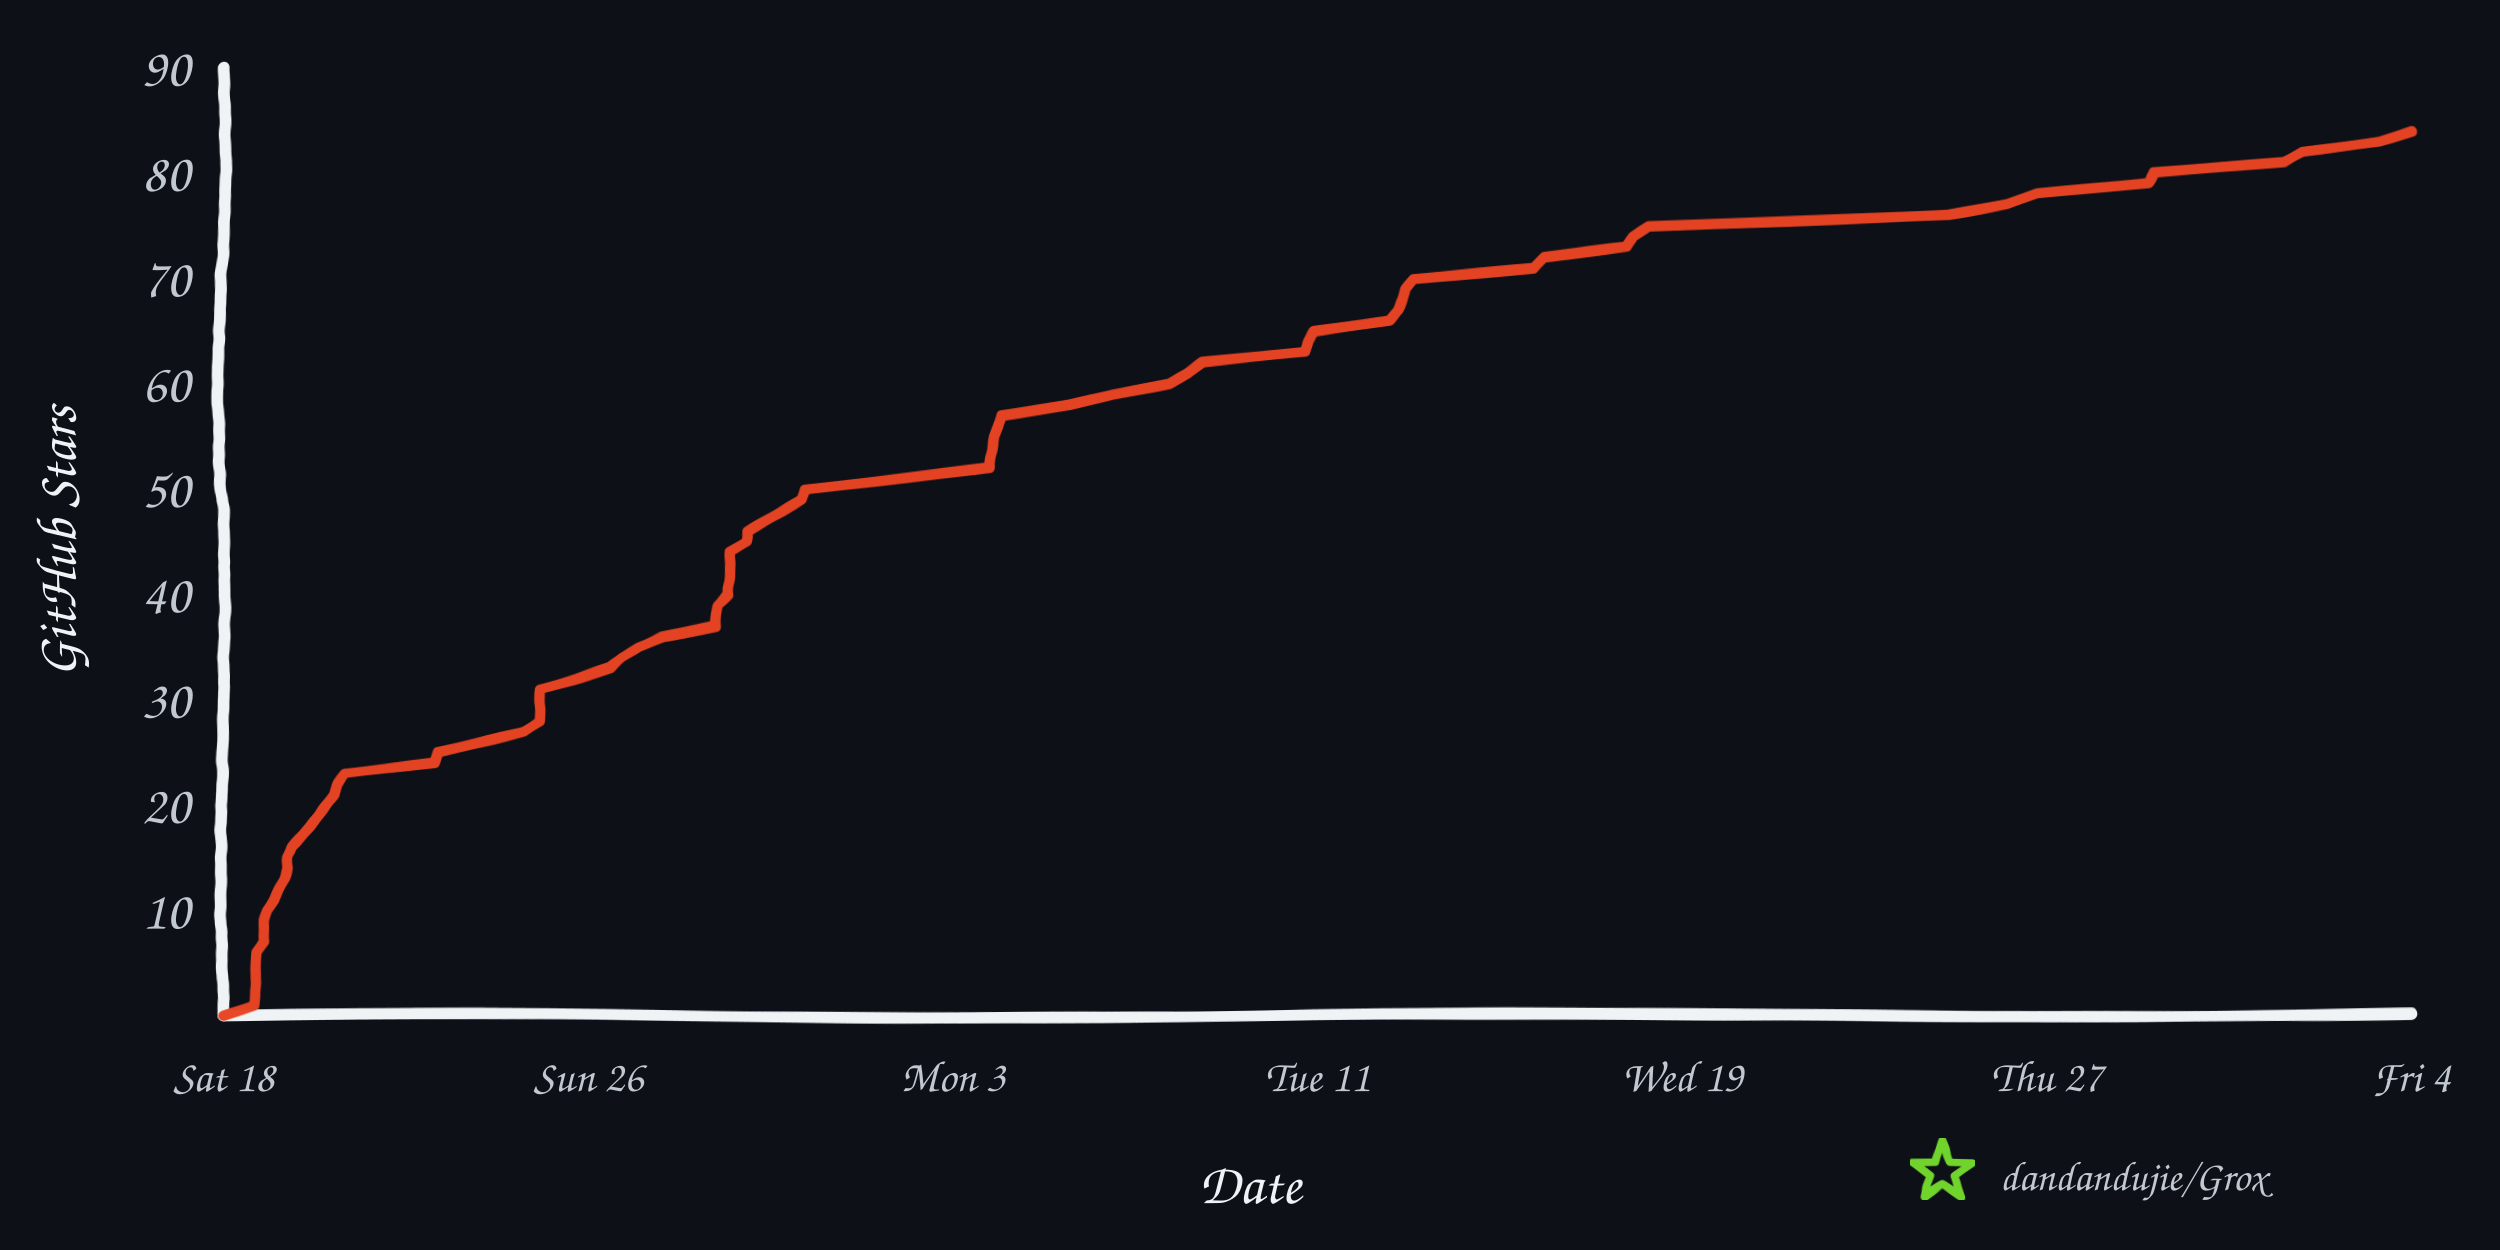
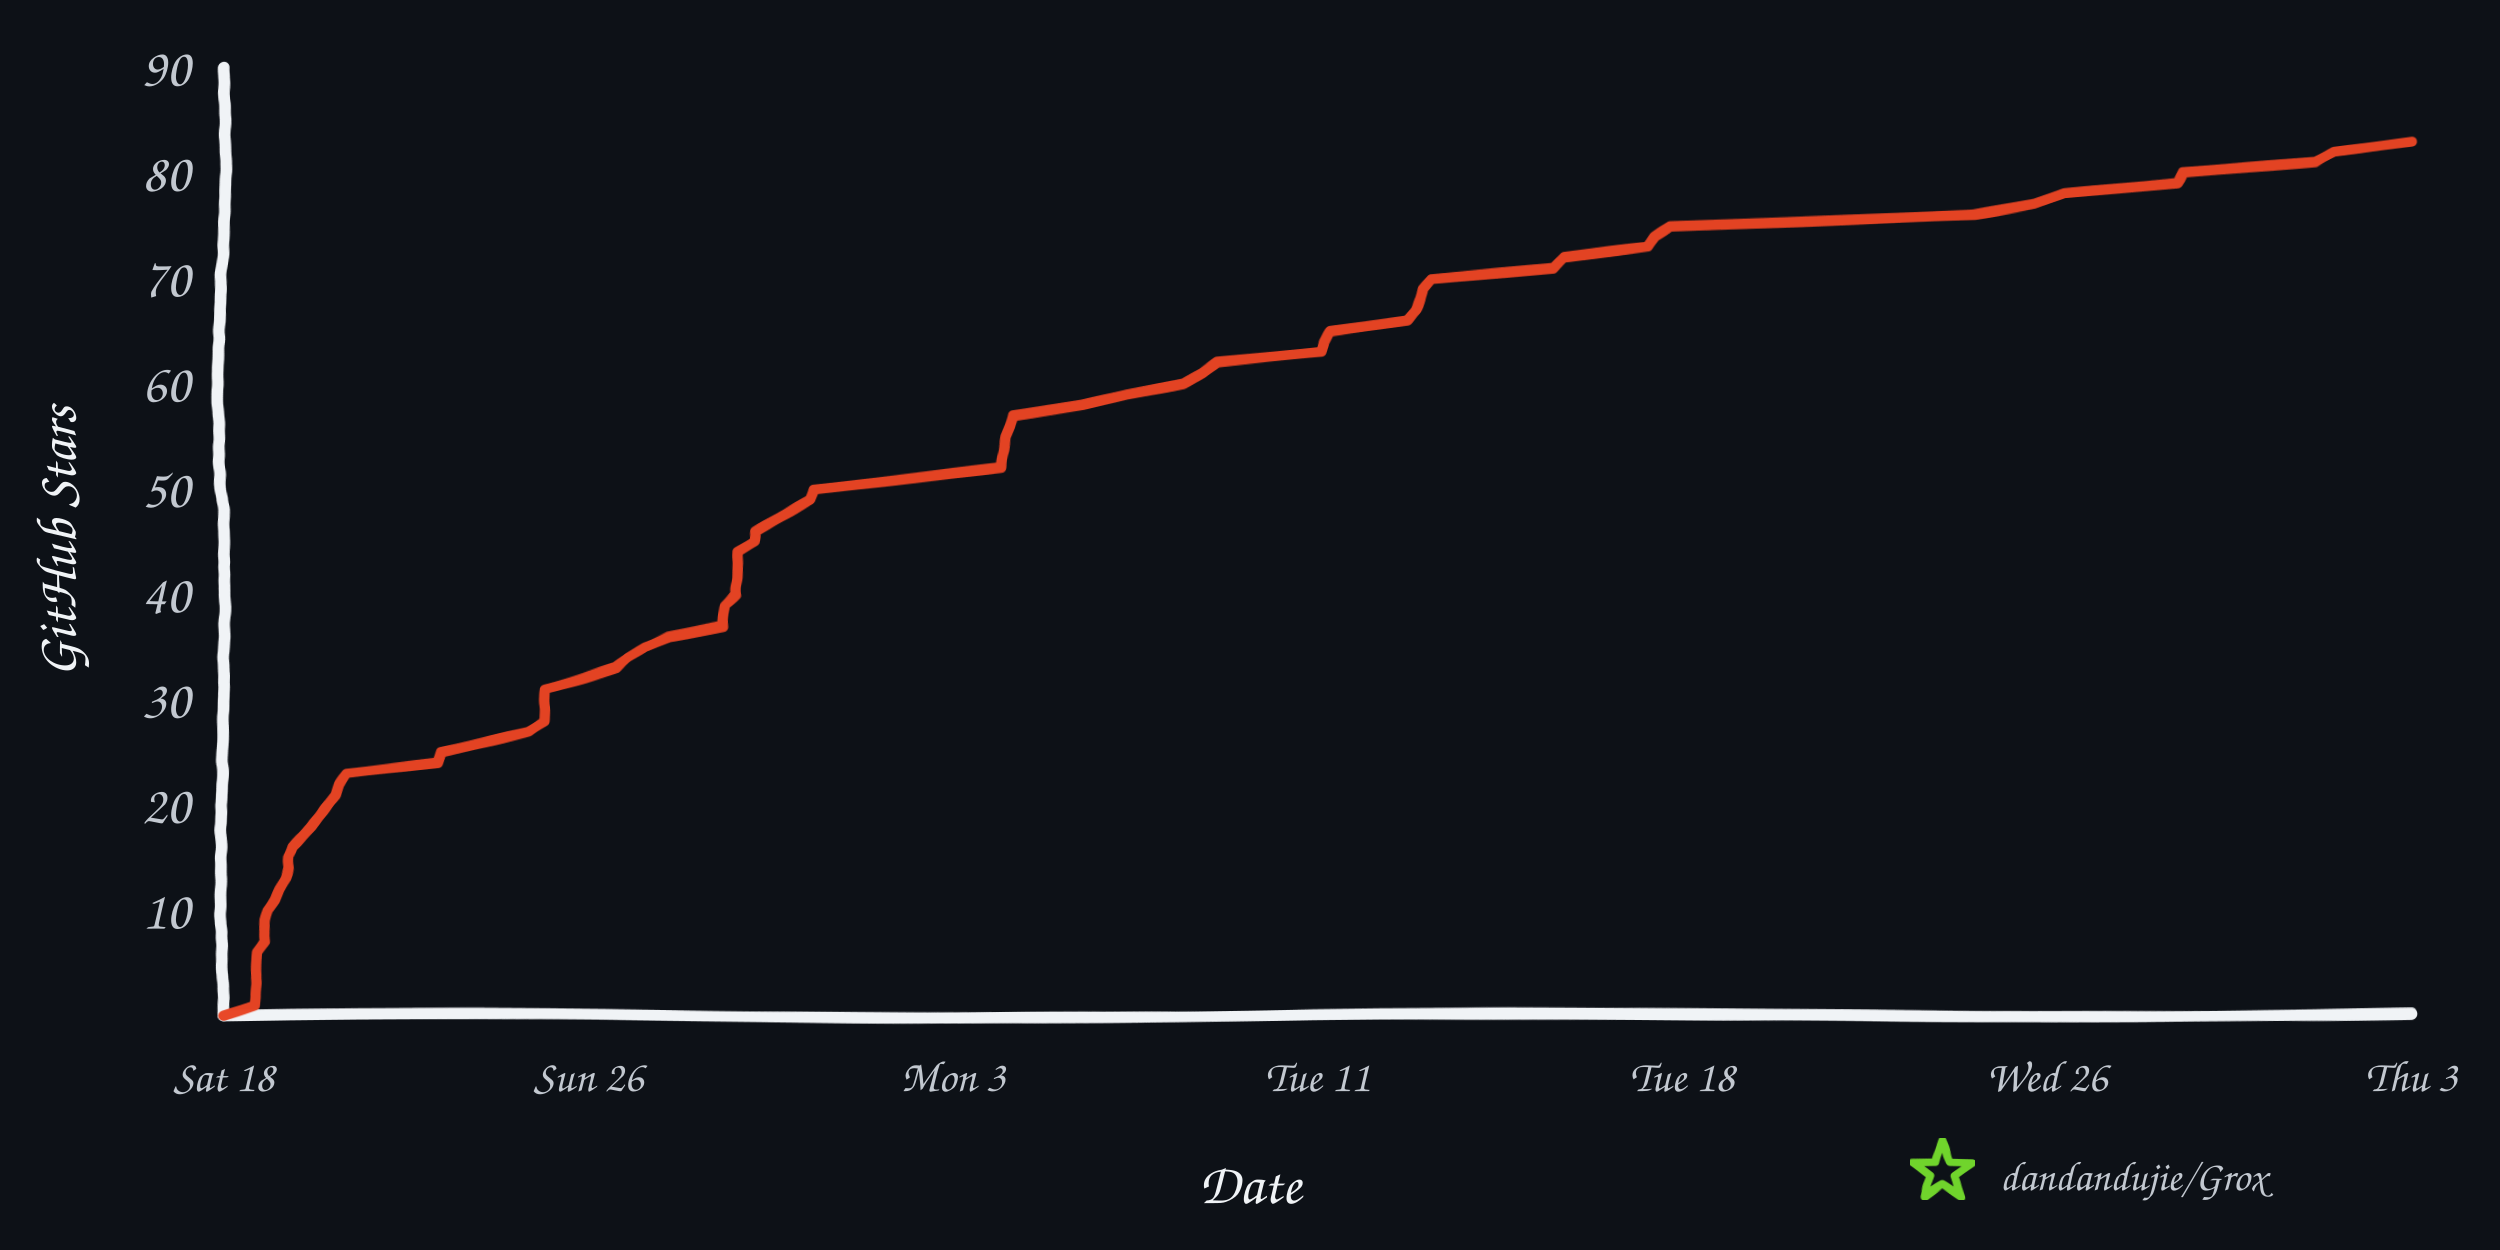
<svg xmlns="http://www.w3.org/2000/svg" width="960" height="480" viewBox="0 0 960 480" role="img" aria-labelledby="title desc">
  <defs>
    <filter id="rough" x="-4%" y="-4%" width="108%" height="108%">
      <feTurbulence type="fractalNoise" baseFrequency="0.008 0.12" numOctaves="2" seed="17" result="noise" />
      <feDisplacementMap in="SourceGraphic" in2="noise" scale="1.6" xChannelSelector="R" yChannelSelector="G" />
    </filter>
  </defs>
  <rect width="960" height="480" fill="#0d1117" />
  <g filter="url(#rough)" fill="none" stroke-linecap="round" stroke-linejoin="round">
    <path d="M 86 390 C 225 387, 336 393, 478 390 S 720 393, 926 389" stroke="#f0f3f6" stroke-width="4.5" />
    <path d="M 86 390 C 82 322, 89 254, 85 188 S 89 88, 86 26" stroke="#f0f3f6" stroke-width="4.5" />
-     <path d="M 86.0 390.0 L 97.7 386.0 L 97.8 381.9 L 98.0 377.9 L 98.2 373.8 L 98.3 369.8 L 98.4 365.7 L 101.1 361.7 L 101.2 357.6 L 101.5 353.6 L 102.7 349.6 L 105.2 345.5 L 106.9 341.5 L 109.0 337.4 L 110.4 333.4 L 110.5 329.3 L 112.0 325.3 L 115.8 321.2 L 119.2 317.2 L 122.3 313.2 L 125.2 309.1 L 128.3 305.1 L 129.6 301.0 L 132.2 297.0 L 166.8 292.9 L 168.5 288.9 L 185.6 284.8 L 201.4 280.8 L 207.2 276.8 L 207.4 272.7 L 207.4 268.7 L 207.4 264.6 L 221.3 260.6 L 234.5 256.5 L 239.1 252.5 L 245.1 248.4 L 254.1 244.4 L 275.0 240.4 L 275.3 236.3 L 275.6 232.3 L 279.5 228.2 L 279.7 224.2 L 279.9 220.1 L 280.2 216.1 L 280.2 212.0 L 286.4 208.0 L 287.0 204.0 L 293.8 199.9 L 300.8 195.9 L 307.7 191.8 L 309.1 187.8 L 344.4 183.7 L 380.1 179.7 L 380.3 175.6 L 380.9 171.6 L 381.7 167.6 L 383.3 163.5 L 384.5 159.5 L 410.6 155.4 L 427.5 151.4 L 448.9 147.3 L 456.0 143.3 L 461.7 139.2 L 501.1 135.2 L 502.4 131.2 L 504.6 127.1 L 533.4 123.1 L 536.6 119.0 L 538.4 115.0 L 539.6 110.9 L 542.8 106.9 L 589.1 102.8 L 592.8 98.8 L 624.4 94.8 L 627.2 90.7 L 633.1 86.7 L 748.2 82.6 L 771.1 78.6 L 782.1 74.5 L 824.8 70.5 L 827.3 66.4 L 877.3 62.4 L 884.1 58.4 L 913.5 54.3 L 926.0 50.3 L 926.0 50.3" stroke="#e84424" stroke-width="4" opacity="0.98" />
+     <path d="M 86.0 390.0 L 97.9 386.0 L 98.0 381.9 L 98.2 377.9 L 98.4 373.8 L 98.5 369.8 L 98.6 365.7 L 101.4 361.7 L 101.4 357.6 L 101.8 353.6 L 102.9 349.6 L 105.5 345.5 L 107.2 341.5 L 109.4 337.4 L 110.8 333.4 L 110.9 329.3 L 112.3 325.3 L 116.2 321.2 L 119.7 317.2 L 122.8 313.2 L 125.8 309.1 L 128.9 305.1 L 130.3 301.0 L 132.9 297.0 L 168.0 292.9 L 169.7 288.9 L 187.1 284.8 L 203.2 280.8 L 209.0 276.8 L 209.2 272.7 L 209.2 268.7 L 209.3 264.6 L 223.3 260.6 L 236.7 256.5 L 241.4 252.5 L 247.5 248.4 L 256.6 244.4 L 277.8 240.4 L 278.1 236.3 L 278.4 232.3 L 282.5 228.2 L 282.6 224.2 L 282.8 220.1 L 283.1 216.1 L 283.2 212.0 L 289.4 208.0 L 290.0 204.0 L 297.0 199.9 L 304.0 195.9 L 311.0 191.8 L 312.5 187.8 L 348.3 183.7 L 384.5 179.7 L 384.8 175.6 L 385.4 171.6 L 386.1 167.6 L 387.8 163.5 L 388.9 159.5 L 415.5 155.4 L 432.7 151.4 L 454.3 147.3 L 461.6 143.3 L 467.4 139.2 L 507.4 135.2 L 508.6 131.2 L 510.9 127.1 L 540.2 123.1 L 543.4 119.0 L 545.2 115.0 L 546.4 110.9 L 549.7 106.9 L 596.7 102.8 L 600.4 98.8 L 632.5 94.8 L 635.3 90.7 L 641.4 86.7 L 758.1 82.6 L 781.4 78.6 L 792.6 74.5 L 835.9 70.5 L 838.5 66.4 L 889.2 62.4 L 896.2 58.4 L 926.0 54.3 L 926.0 54.3" stroke="#e84424" stroke-width="4" opacity="0.98" />
  </g>
  <text x="73" y="356.6" text-anchor="end" fill="#c2c8d0" font-family="'Comic Sans MS','Segoe Print','Bradley Hand',cursive" font-size="21">10</text>
  <text x="73" y="316.1" text-anchor="end" fill="#c2c8d0" font-family="'Comic Sans MS','Segoe Print','Bradley Hand',cursive" font-size="21">20</text>
  <text x="73" y="275.7" text-anchor="end" fill="#c2c8d0" font-family="'Comic Sans MS','Segoe Print','Bradley Hand',cursive" font-size="21">30</text>
  <text x="73" y="235.2" text-anchor="end" fill="#c2c8d0" font-family="'Comic Sans MS','Segoe Print','Bradley Hand',cursive" font-size="21">40</text>
  <text x="73" y="194.8" text-anchor="end" fill="#c2c8d0" font-family="'Comic Sans MS','Segoe Print','Bradley Hand',cursive" font-size="21">50</text>
  <text x="73" y="154.3" text-anchor="end" fill="#c2c8d0" font-family="'Comic Sans MS','Segoe Print','Bradley Hand',cursive" font-size="21">60</text>
  <text x="73" y="113.9" text-anchor="end" fill="#c2c8d0" font-family="'Comic Sans MS','Segoe Print','Bradley Hand',cursive" font-size="21">70</text>
  <text x="73" y="73.4" text-anchor="end" fill="#c2c8d0" font-family="'Comic Sans MS','Segoe Print','Bradley Hand',cursive" font-size="21">80</text>
  <text x="73" y="33.0" text-anchor="end" fill="#c2c8d0" font-family="'Comic Sans MS','Segoe Print','Bradley Hand',cursive" font-size="21">90</text>
  <text x="86.0" y="419" text-anchor="middle" fill="#c2c8d0" font-family="'Comic Sans MS','Segoe Print','Bradley Hand',cursive" font-size="17">Sat 18</text>
  <text x="226.0" y="419" text-anchor="middle" fill="#c2c8d0" font-family="'Comic Sans MS','Segoe Print','Bradley Hand',cursive" font-size="17">Sun 26</text>
  <text x="366.0" y="419" text-anchor="middle" fill="#c2c8d0" font-family="'Comic Sans MS','Segoe Print','Bradley Hand',cursive" font-size="17">Mon 3</text>
  <text x="506.0" y="419" text-anchor="middle" fill="#c2c8d0" font-family="'Comic Sans MS','Segoe Print','Bradley Hand',cursive" font-size="17">Tue 11</text>
-   <text x="646.0" y="419" text-anchor="middle" fill="#c2c8d0" font-family="'Comic Sans MS','Segoe Print','Bradley Hand',cursive" font-size="17">Wed 19</text>
-   <text x="786.0" y="419" text-anchor="middle" fill="#c2c8d0" font-family="'Comic Sans MS','Segoe Print','Bradley Hand',cursive" font-size="17">Thu 27</text>
-   <text x="926.0" y="419" text-anchor="middle" fill="#c2c8d0" font-family="'Comic Sans MS','Segoe Print','Bradley Hand',cursive" font-size="17">Fri 4</text>
+   <text x="646.0" y="419" text-anchor="middle" fill="#c2c8d0" font-family="'Comic Sans MS','Segoe Print','Bradley Hand',cursive" font-size="17">Tue 18</text>
+   <text x="786.0" y="419" text-anchor="middle" fill="#c2c8d0" font-family="'Comic Sans MS','Segoe Print','Bradley Hand',cursive" font-size="17">Wed 26</text>
+   <text x="926.0" y="419" text-anchor="middle" fill="#c2c8d0" font-family="'Comic Sans MS','Segoe Print','Bradley Hand',cursive" font-size="17">Thu 3</text>
  <text x="480" y="462" text-anchor="middle" fill="#f0f3f6" font-family="'Comic Sans MS','Segoe Print','Bradley Hand',cursive" font-size="22">Date</text>
  <text x="29" y="208" text-anchor="middle" fill="#f0f3f6" font-family="'Comic Sans MS','Segoe Print','Bradley Hand',cursive" font-size="22" transform="rotate(-90 29 208)">GitHub Stars</text>
  <polygon points="746.0,438.0 748.8,446.1 757.4,446.3 750.6,451.5 753.1,459.7 746.0,454.8 738.9,459.7 741.4,451.5 734.6,446.3 743.2,446.1" fill="none" stroke="#70d42c" stroke-width="3" stroke-linejoin="round" filter="url(#rough)" />
  <text x="768" y="457" fill="#c2c8d0" font-family="'Comic Sans MS','Segoe Print','Bradley Hand',cursive" font-size="16">dandandujie/Grox</text>
</svg>
